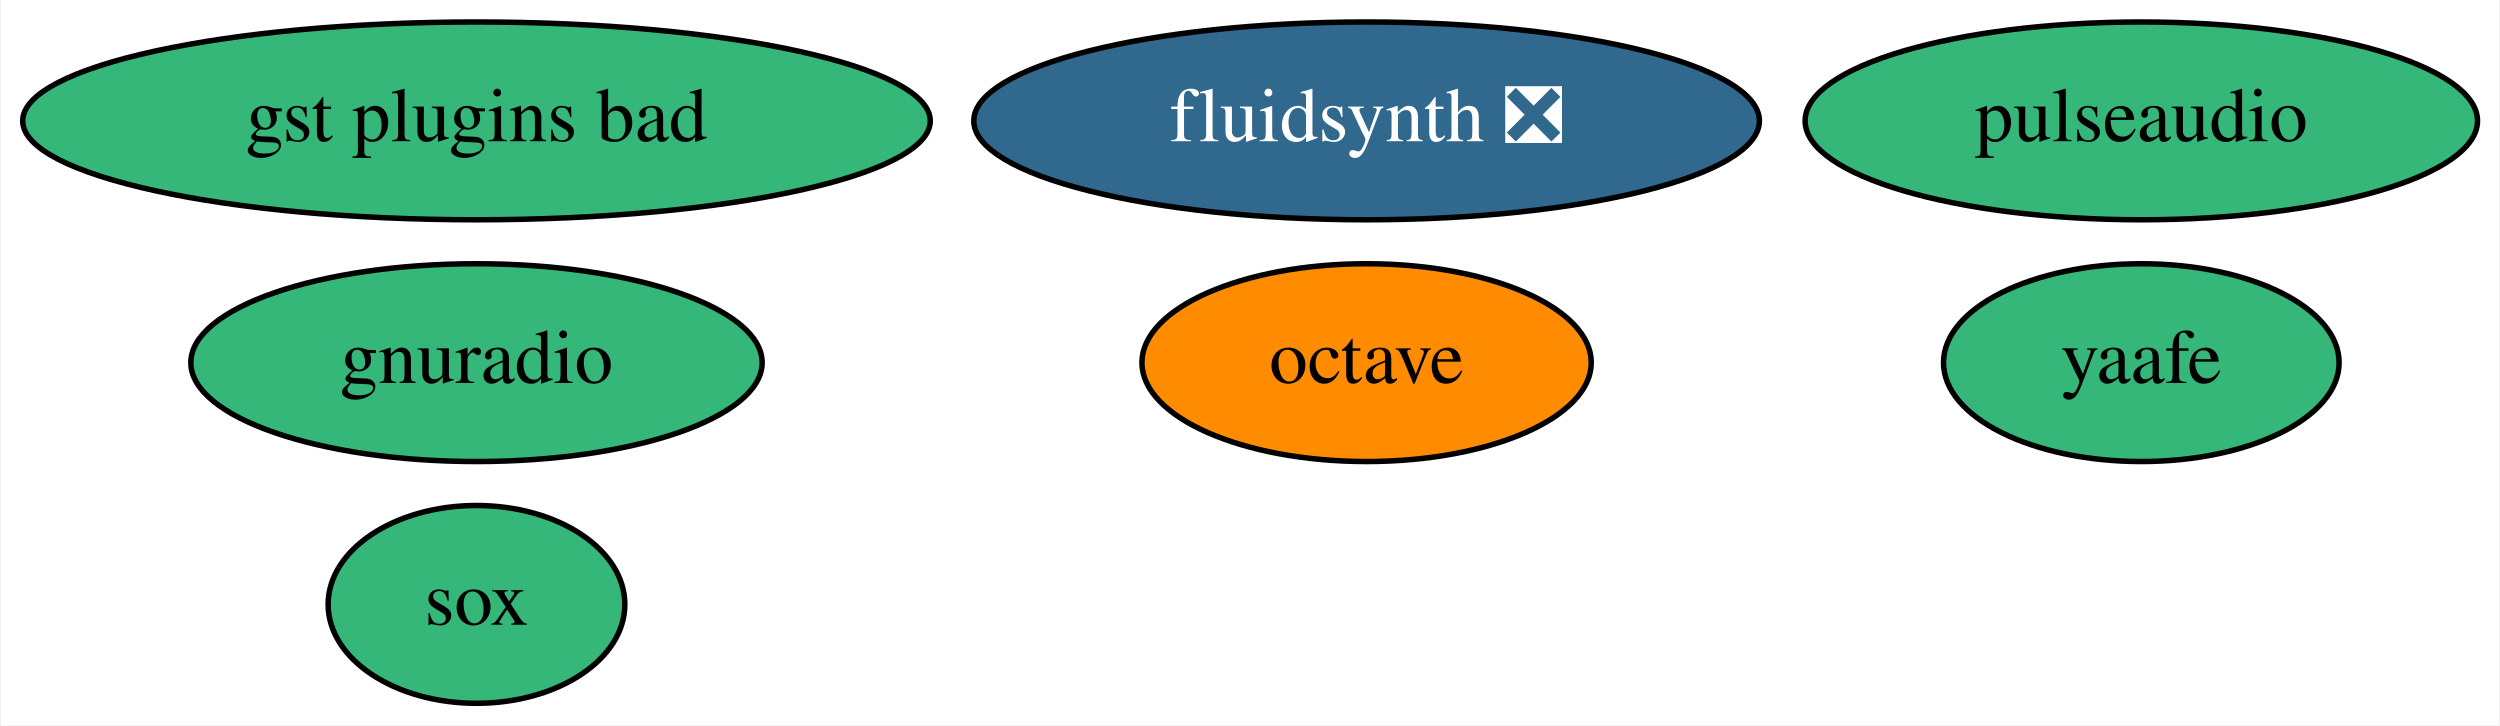
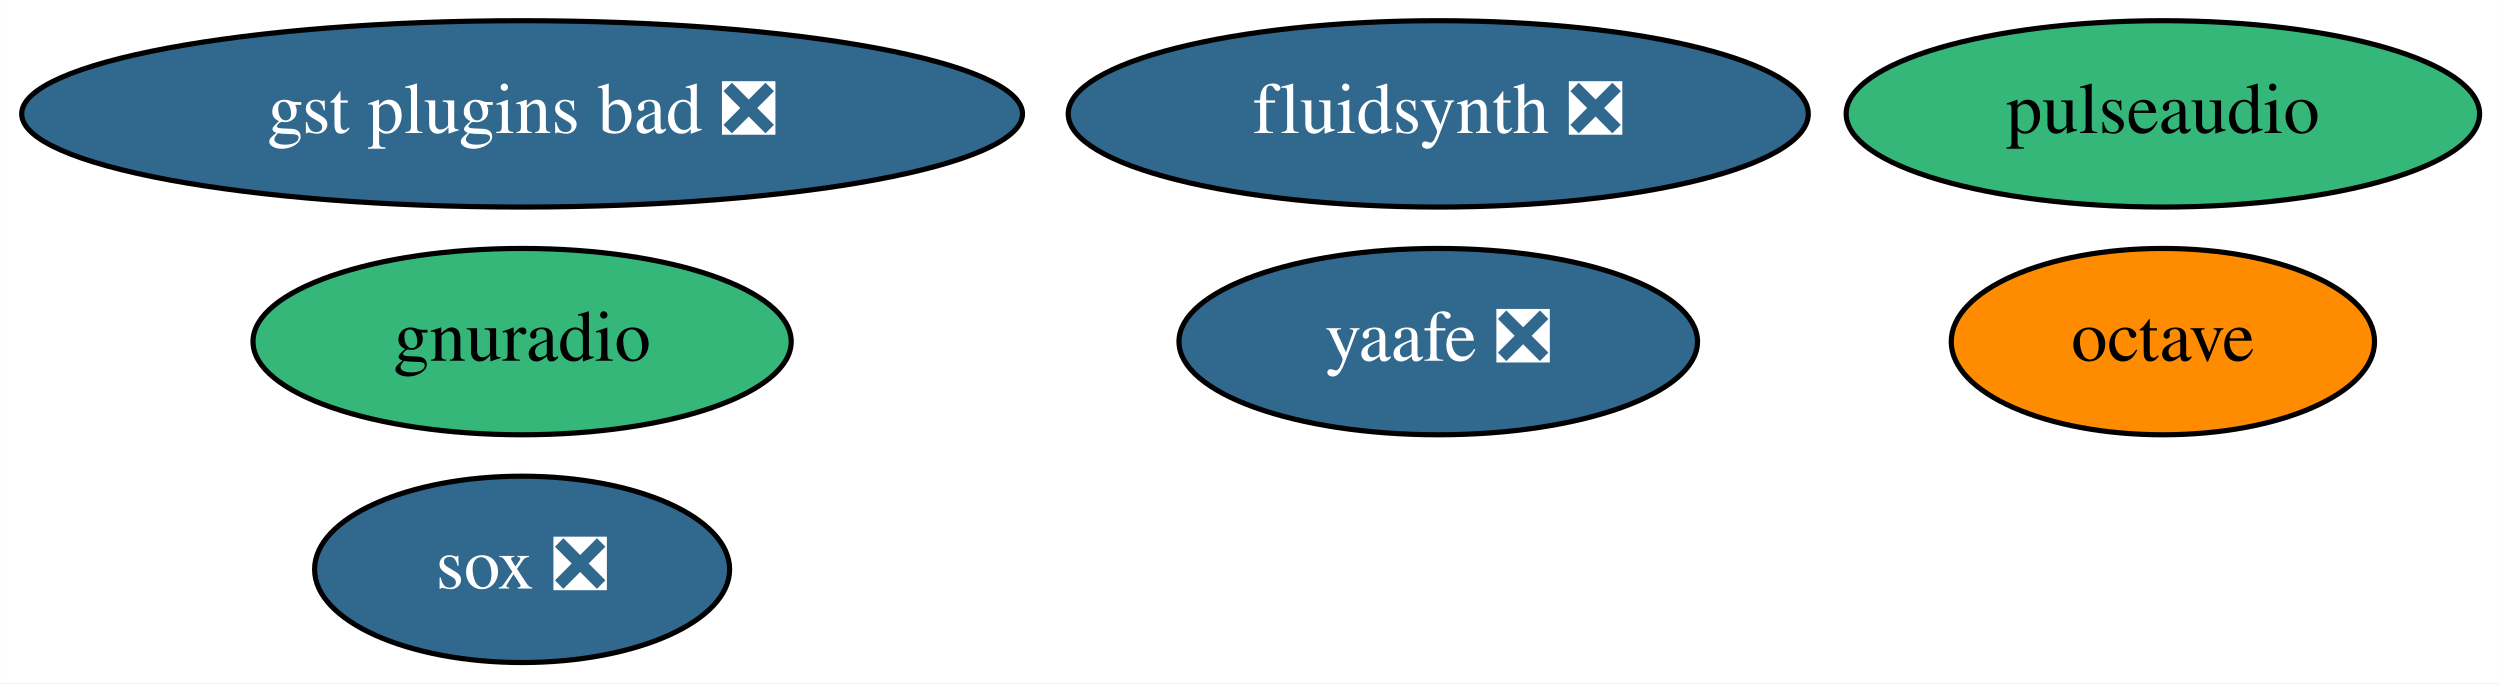
- <svg xmlns="http://www.w3.org/2000/svg" xmlns:xlink="http://www.w3.org/1999/xlink" width="455pt" height="132pt" viewBox="0.00 0.00 454.64 132.00">
+ <svg xmlns="http://www.w3.org/2000/svg" xmlns:xlink="http://www.w3.org/1999/xlink" width="483pt" height="132pt" viewBox="0.00 0.00 482.94 132.00">
  <g id="graph0" class="graph" transform="scale(1 1) rotate(0) translate(4 128)">
-     <polygon fill="white" stroke="none" points="-4,4 -4,-128 450.64,-128 450.64,4 -4,4" />
+     <polygon fill="white" stroke="none" points="-4,4 -4,-128 478.94,-128 478.94,4 -4,4" />
    <g id="node1" class="node">
      <g id="a_node1">
        <a xlink:href="https://github.com/conda-forge/octave-feedstock" xlink:title="octave">
-           <ellipse fill="#ff8c00" stroke="black" cx="244.54" cy="-62" rx="40.89" ry="18" />
-           <text text-anchor="middle" x="244.54" y="-58.3" font-family="Times,serif" font-size="14.00">octave</text>
+           <ellipse fill="#ff8c00" stroke="black" cx="413.84" cy="-62" rx="40.89" ry="18" />
+           <text text-anchor="middle" x="413.84" y="-58.3" font-family="Times,serif" font-size="14.00">octave</text>
        </a>
      </g>
    </g>
    <g id="node2" class="node">
      <g id="a_node2">
-         <a xlink:href="https://github.com/conda-forge/sox-feedstock" xlink:title="sox">
-           <ellipse fill="#35b779" stroke="black" cx="82.54" cy="-18" rx="27" ry="18" />
-           <text text-anchor="middle" x="82.54" y="-14.3" font-family="Times,serif" font-size="14.00">sox</text>
+         <a xlink:href="https://github.com/conda-forge/sox-feedstock/pull/28" xlink:title="sox ❎">
+           <ellipse fill="#31688e" stroke="black" cx="96.84" cy="-18" rx="40.09" ry="18" />
+           <text text-anchor="middle" x="96.84" y="-14.3" font-family="Times,serif" font-size="14.00" fill="white">sox ❎</text>
        </a>
      </g>
    </g>
    <g id="node3" class="node">
      <g id="a_node3">
-         <a xlink:href="https://github.com/conda-forge/yaafe-feedstock" xlink:title="yaafe">
-           <ellipse fill="#35b779" stroke="black" cx="385.54" cy="-62" rx="36" ry="18" />
-           <text text-anchor="middle" x="385.54" y="-58.3" font-family="Times,serif" font-size="14.00">yaafe</text>
+         <a xlink:href="https://github.com/conda-forge/yaafe-feedstock/pull/19" xlink:title="yaafe ❎">
+           <ellipse fill="#31688e" stroke="black" cx="273.84" cy="-62" rx="50.09" ry="18" />
+           <text text-anchor="middle" x="273.84" y="-58.3" font-family="Times,serif" font-size="14.00" fill="white">yaafe ❎</text>
        </a>
      </g>
    </g>
    <g id="node4" class="node">
      <g id="a_node4">
        <a xlink:href="https://github.com/conda-forge/fluidsynth-feedstock/pull/31" xlink:title="fluidsynth ❎">
-           <ellipse fill="#31688e" stroke="black" cx="244.54" cy="-106" rx="71.49" ry="18" />
-           <text text-anchor="middle" x="244.54" y="-102.3" font-family="Times,serif" font-size="14.00" fill="white">fluidsynth ❎</text>
+           <ellipse fill="#31688e" stroke="black" cx="273.84" cy="-106" rx="71.49" ry="18" />
+           <text text-anchor="middle" x="273.84" y="-102.3" font-family="Times,serif" font-size="14.00" fill="white">fluidsynth ❎</text>
        </a>
      </g>
    </g>
    <g id="node5" class="node">
      <g id="a_node5">
        <a xlink:href="https://github.com/conda-forge/pulseaudio-feedstock" xlink:title="pulseaudio">
-           <ellipse fill="#35b779" stroke="black" cx="385.54" cy="-106" rx="61.19" ry="18" />
-           <text text-anchor="middle" x="385.54" y="-102.3" font-family="Times,serif" font-size="14.00">pulseaudio</text>
+           <ellipse fill="#35b779" stroke="black" cx="413.84" cy="-106" rx="61.19" ry="18" />
+           <text text-anchor="middle" x="413.84" y="-102.3" font-family="Times,serif" font-size="14.00">pulseaudio</text>
        </a>
      </g>
    </g>
    <g id="node6" class="node">
      <g id="a_node6">
        <a xlink:href="https://github.com/conda-forge/gnuradio-feedstock" xlink:title="gnuradio">
-           <ellipse fill="#35b779" stroke="black" cx="82.54" cy="-62" rx="51.99" ry="18" />
-           <text text-anchor="middle" x="82.54" y="-58.3" font-family="Times,serif" font-size="14.00">gnuradio</text>
+           <ellipse fill="#35b779" stroke="black" cx="96.84" cy="-62" rx="51.99" ry="18" />
+           <text text-anchor="middle" x="96.84" y="-58.3" font-family="Times,serif" font-size="14.00">gnuradio</text>
        </a>
      </g>
    </g>
    <g id="node7" class="node">
      <g id="a_node7">
-         <a xlink:href="https://github.com/conda-forge/gst-plugins-bad-feedstock" xlink:title="gst plugins bad">
-           <ellipse fill="#35b779" stroke="black" cx="82.54" cy="-106" rx="82.59" ry="18" />
-           <text text-anchor="middle" x="82.54" y="-102.3" font-family="Times,serif" font-size="14.00">gst plugins bad</text>
+         <a xlink:href="https://github.com/conda-forge/gst-plugins-bad-feedstock/pull/19" xlink:title="gst plugins bad ❎">
+           <ellipse fill="#31688e" stroke="black" cx="96.84" cy="-106" rx="96.68" ry="18" />
+           <text text-anchor="middle" x="96.84" y="-102.3" font-family="Times,serif" font-size="14.00" fill="white">gst plugins bad ❎</text>
        </a>
      </g>
    </g>
  </g>
</svg>
